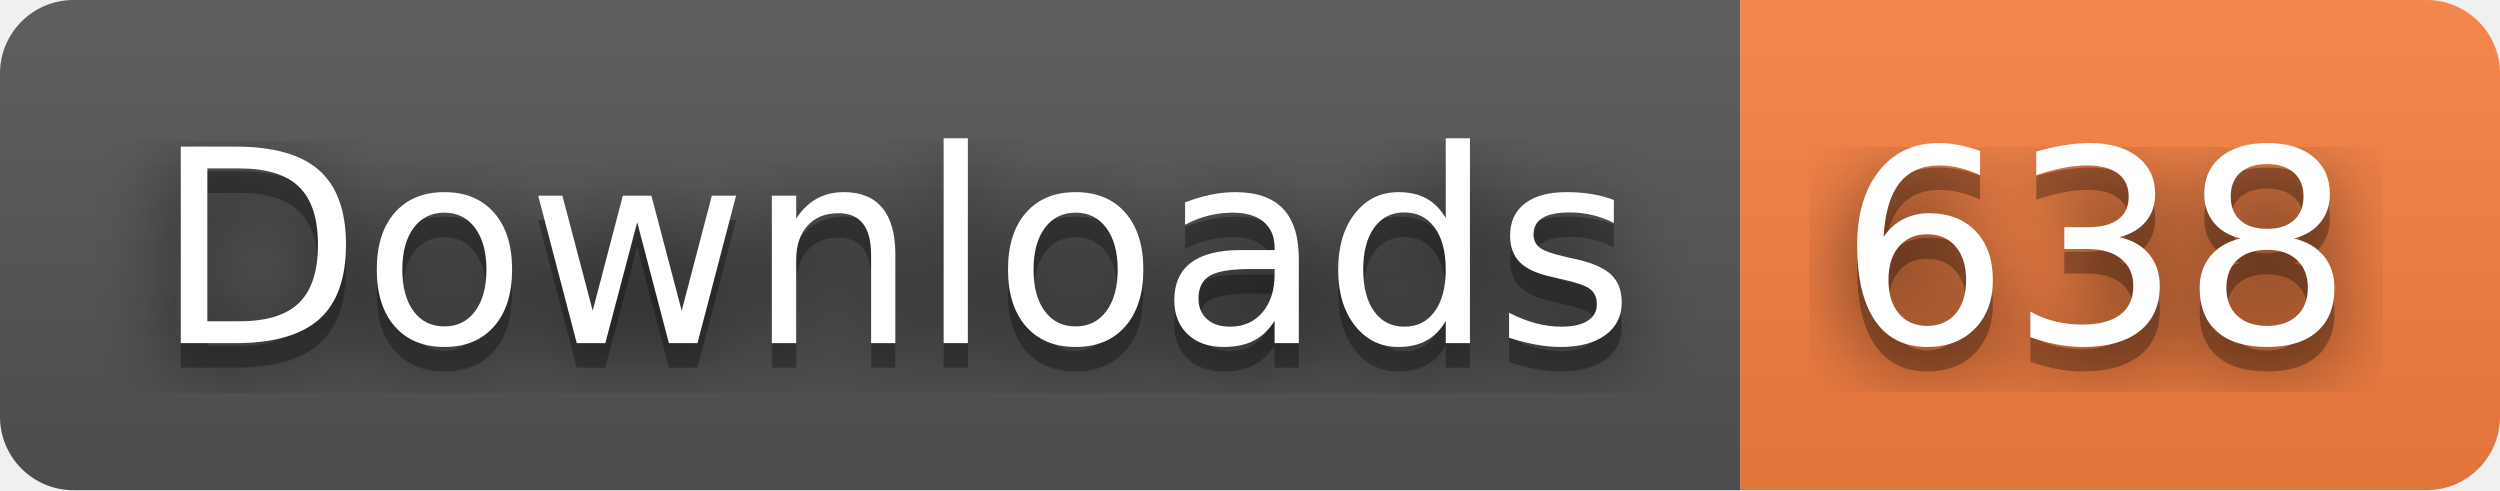
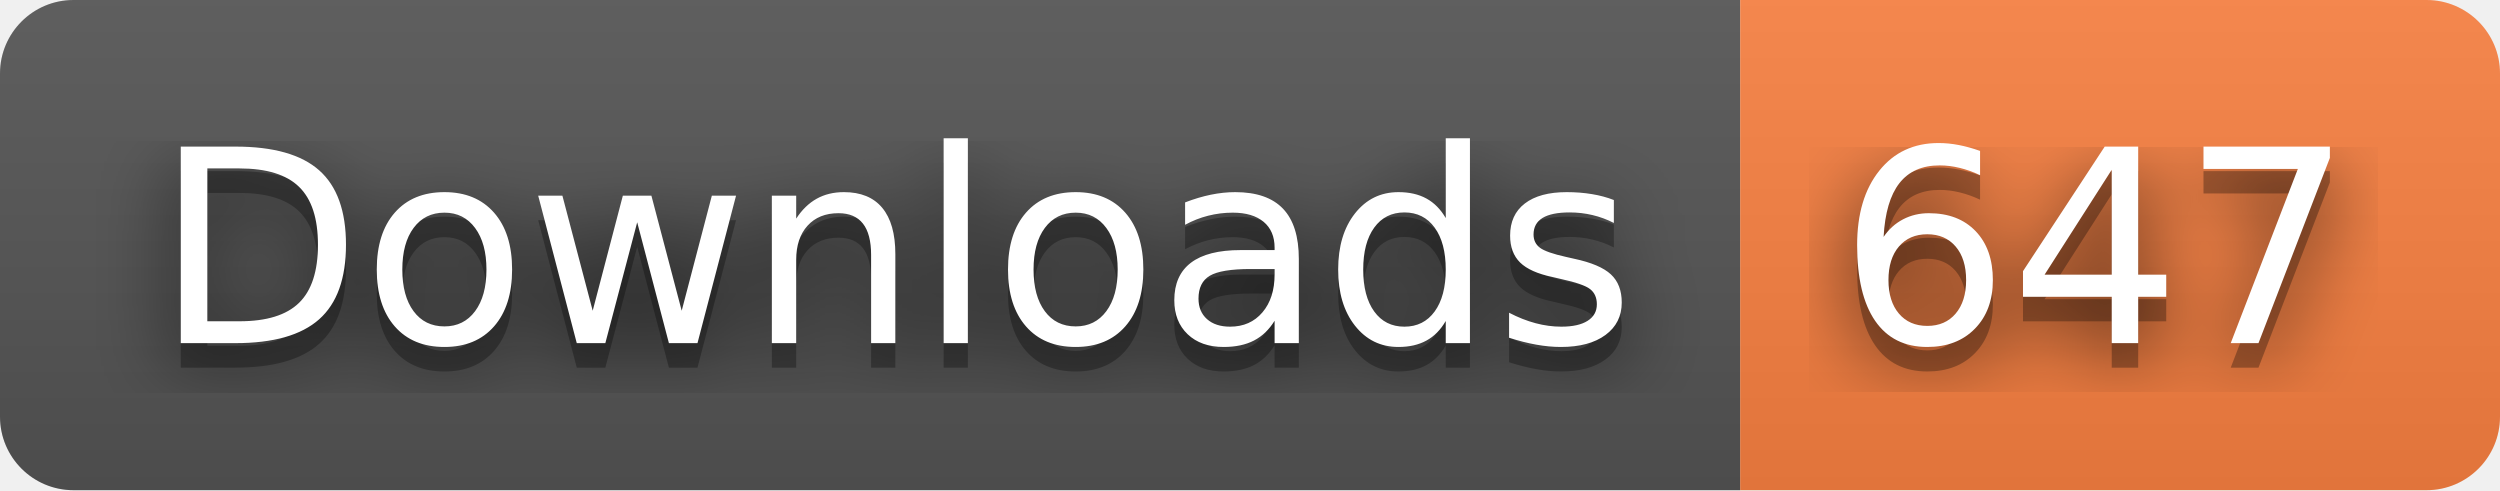
- <svg xmlns="http://www.w3.org/2000/svg" width="102" height="20" role="img" aria-label="Downloads: 638">
+ <svg xmlns="http://www.w3.org/2000/svg" width="102" height="20" role="img" aria-label="Downloads: 647">
  <filter id="blur">
    <feGaussianBlur stdDeviation="16" />
  </filter>
  <linearGradient id="s" x2="0" y2="100%">
    <stop offset="0" stop-color="#bbb" stop-opacity=".1" />
    <stop offset="1" stop-opacity=".1" />
  </linearGradient>
  <clipPath id="r">
    <rect width="102" height="20" rx="3" />
  </clipPath>
  <g clip-path="url(#r)">
    <rect width="71" height="20" fill="#555" />
    <rect x="71" width="31" height="20" fill="#fa8142" />
    <rect width="102" height="20" fill="url(#s)" />
  </g>
  <g fill="#fff" text-anchor="middle" font-family="Verdana,Geneva,DejaVu Sans,sans-serif" text-rendering="geometricPrecision" font-size="110">
    <g transform="scale(.1)">
      <g aria-hidden="true" fill="#010101">
        <text x="365" y="150" fill-opacity=".8" filter="url(#blur)" textLength="610">Downloads</text>
        <text x="365" y="150" fill-opacity=".3" textLength="610">Downloads</text>
      </g>
      <text x="365" y="140" textLength="610">Downloads</text>
    </g>
    <g transform="scale(.1)">
      <g aria-hidden="true" fill="#010101">
-         <text x="855" y="150" fill-opacity=".8" filter="url(#blur)" textLength="210">638</text>
-         <text x="855" y="150" fill-opacity=".3" textLength="210">638</text>
+         <text x="855" y="150" fill-opacity=".8" filter="url(#blur)" textLength="210">647</text>
+         <text x="855" y="150" fill-opacity=".3" textLength="210">647</text>
      </g>
-       <text x="855" y="140" textLength="210">638</text>
+       <text x="855" y="140" textLength="210">647</text>
    </g>
  </g>
</svg>
